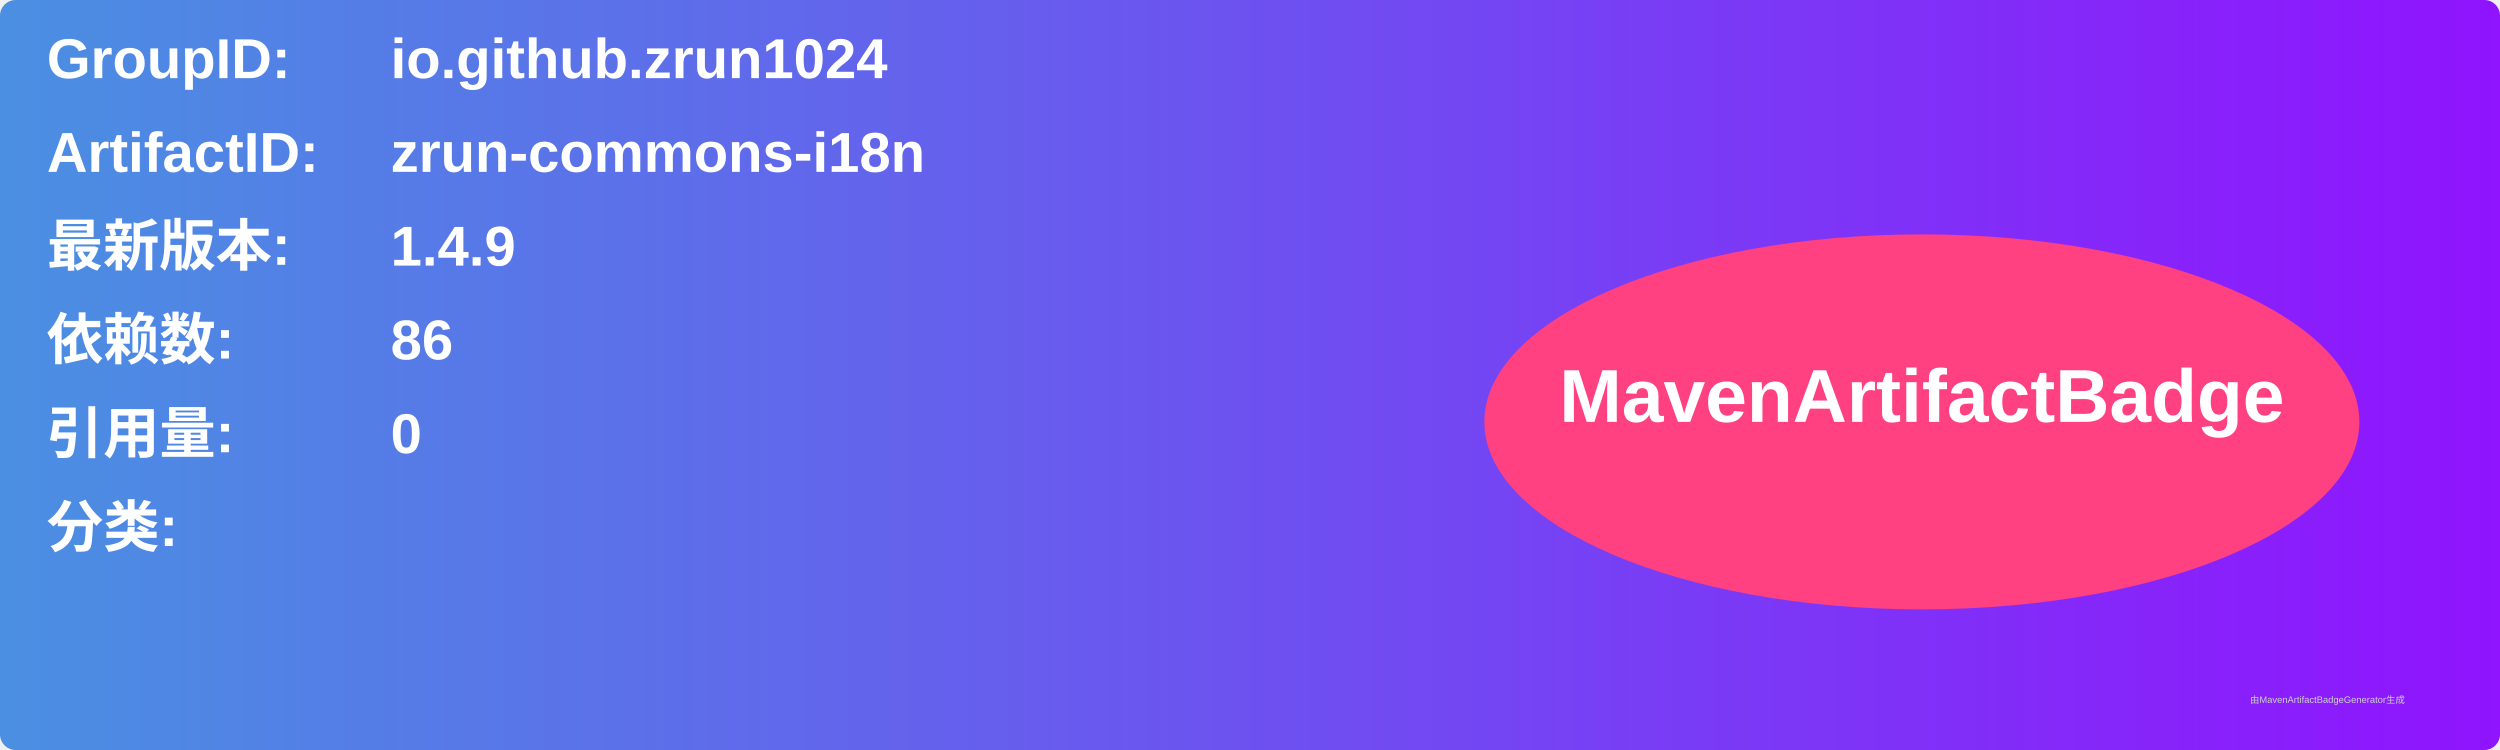
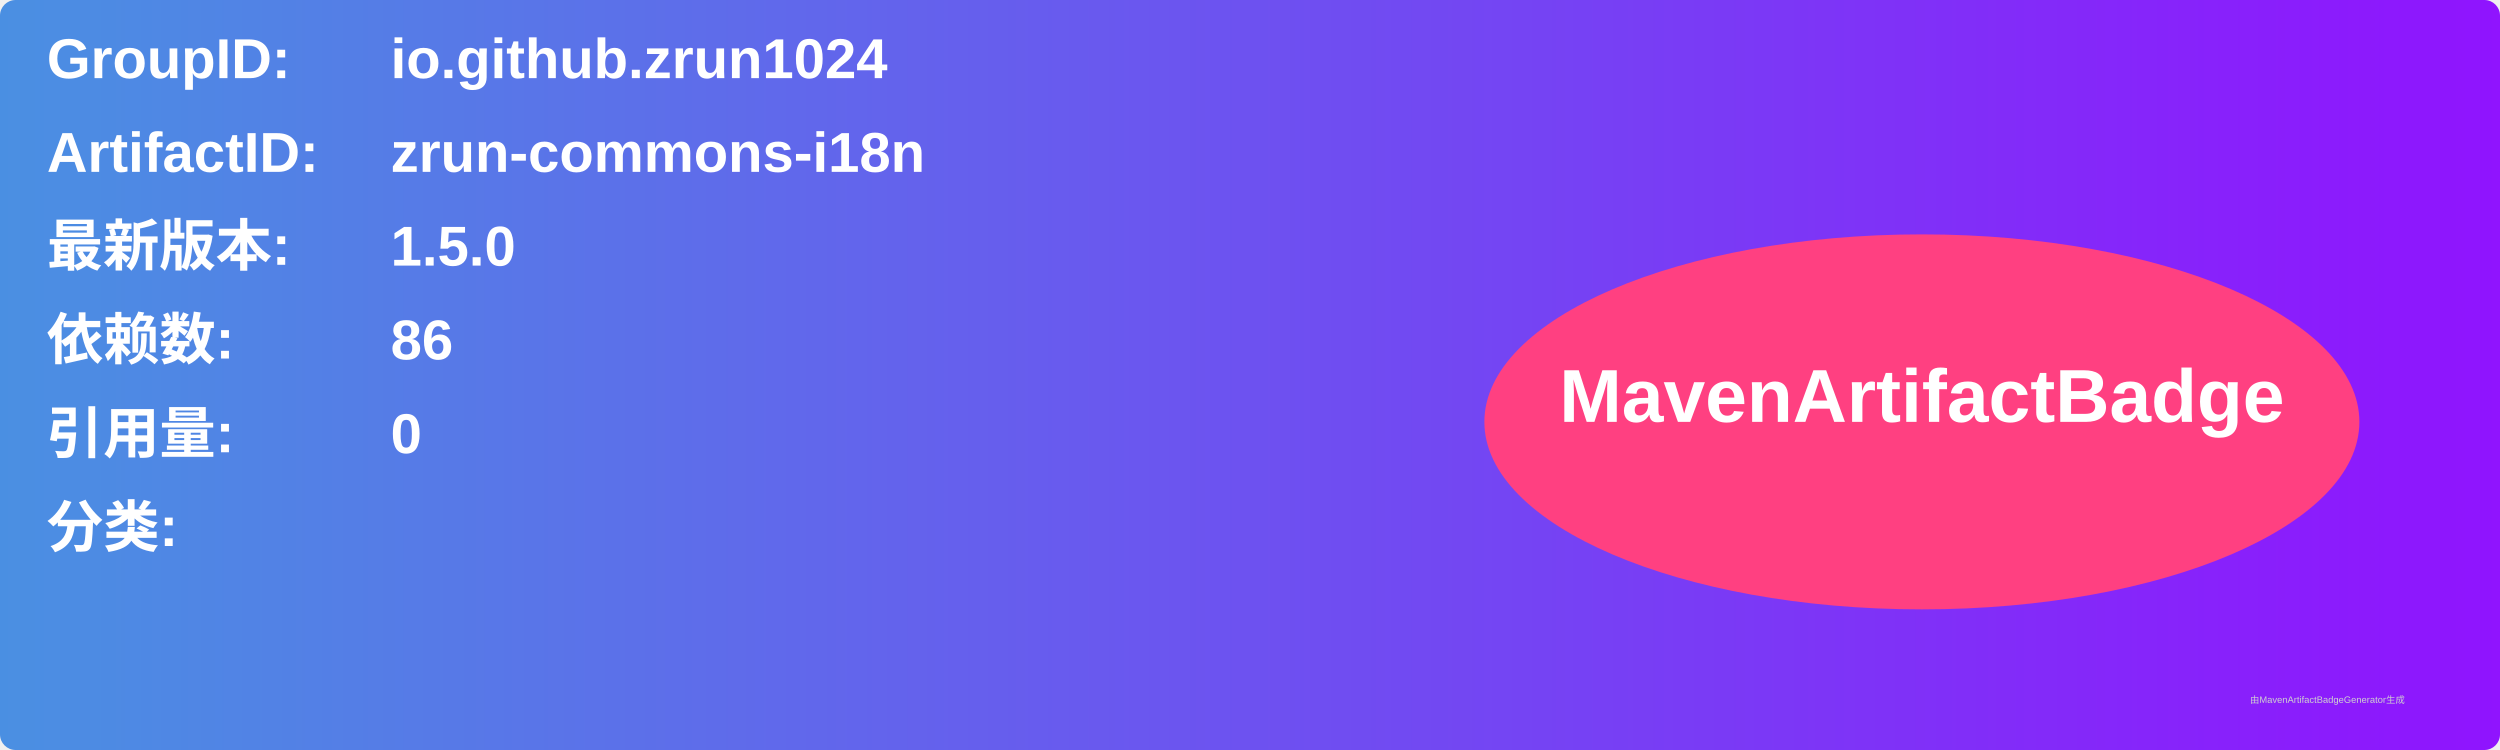
<svg xmlns="http://www.w3.org/2000/svg" width="800" height="240" viewBox="0 0 800 240">
  <linearGradient id="grad" x1="0%" y1="0%" x2="100%" y2="0%">
    <stop offset="0%" stop-color="#4a90e2" />
    <stop offset="100%" stop-color="#9013fe" />
  </linearGradient>
  <rect width="100%" height="100%" rx="5" ry="5" fill="url(#grad)" />
  <g transform="translate(15, 15)">
    <text x="0" y="10" font-family="Arial" font-size="18" fill="white" font-weight="bold" width="260">GroupID:</text>
    <text x="110" y="10" font-family="Arial" font-size="18" fill="white" font-weight="bold" width="460">io.github.zrun1024</text>
    <text x="0" y="40" font-family="Arial" font-size="18" fill="white" font-weight="bold" width="260">ArtifactID:</text>
    <text x="110" y="40" font-family="Arial" font-size="18" fill="white" font-weight="bold" width="460">zrun-commons-i18n</text>
    <text x="0" y="70" font-family="Arial" font-size="18" fill="white" font-weight="bold">最新版本:</text>
    <text x="110" y="70" font-family="Arial" font-size="18" fill="white" font-weight="bold">
-       <tspan font-weight="bold">1.4.9</tspan>
+       <tspan font-weight="bold">1.5.0</tspan>
    </text>
    <text x="0" y="100" font-family="Arial" font-size="18" fill="white" font-weight="bold">依赖数: </text>
    <text x="110" y="100" font-family="Arial" font-size="18" fill="white">
      <tspan font-weight="bold">86</tspan>
    </text>
    <text x="0" y="130" font-family="Arial" font-size="18" fill="white" font-weight="bold">引用量: </text>
    <text x="110" y="130" font-family="Arial" font-size="18" fill="white">
      <tspan font-weight="bold">0</tspan>
    </text>
    <text x="0" y="160" font-family="Arial" font-size="18" fill="white" font-weight="bold">分类:</text>
    <text x="10" y="190" font-family="Arial" font-size="10" fill="white">
      <tspan font-weight="bold" />
    </text>
    <ellipse cx="600" cy="120" rx="140" ry="60" fill="#ff4081" />
    <text x="600" y="120" text-anchor="middle" font-family="Arial" font-size="24" fill="white" font-weight="bold">MavenArtifactBadge</text>
  </g>
  <text x="720" y="225" font-family="Arial" font-size="3" fill="#d0d0d0">由MavenArtifactBadgeGenerator生成</text>
</svg>
